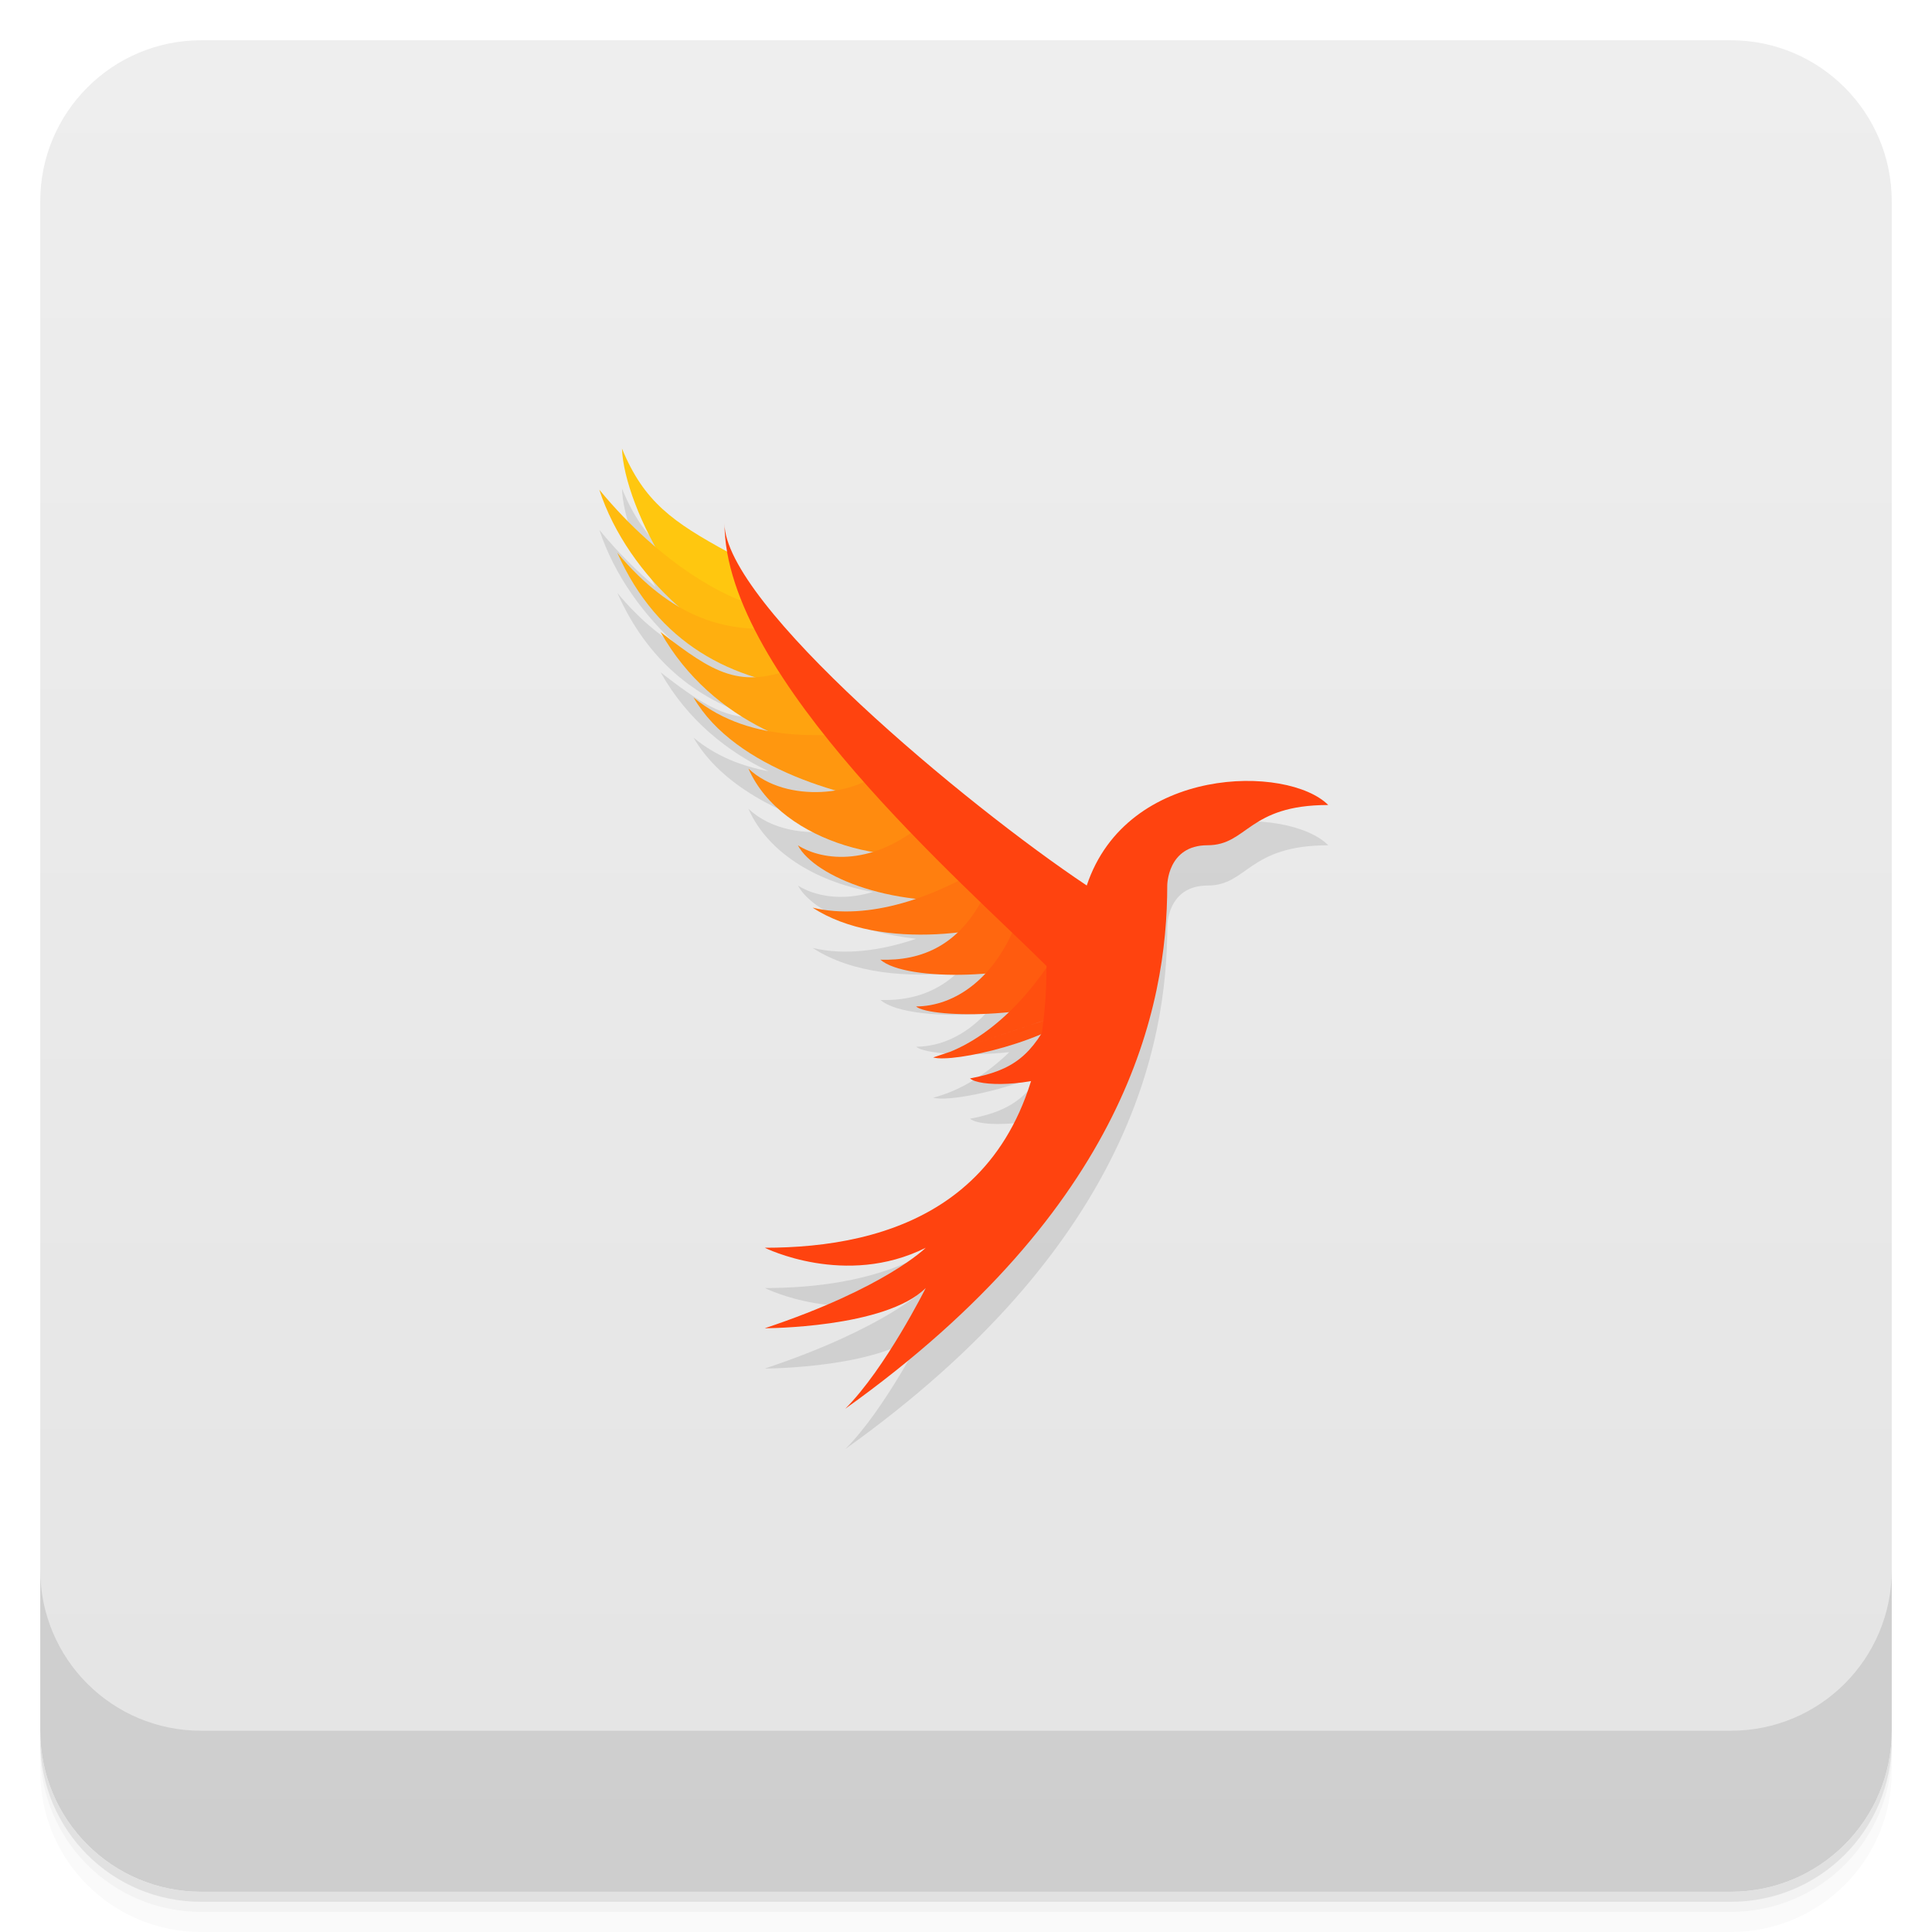
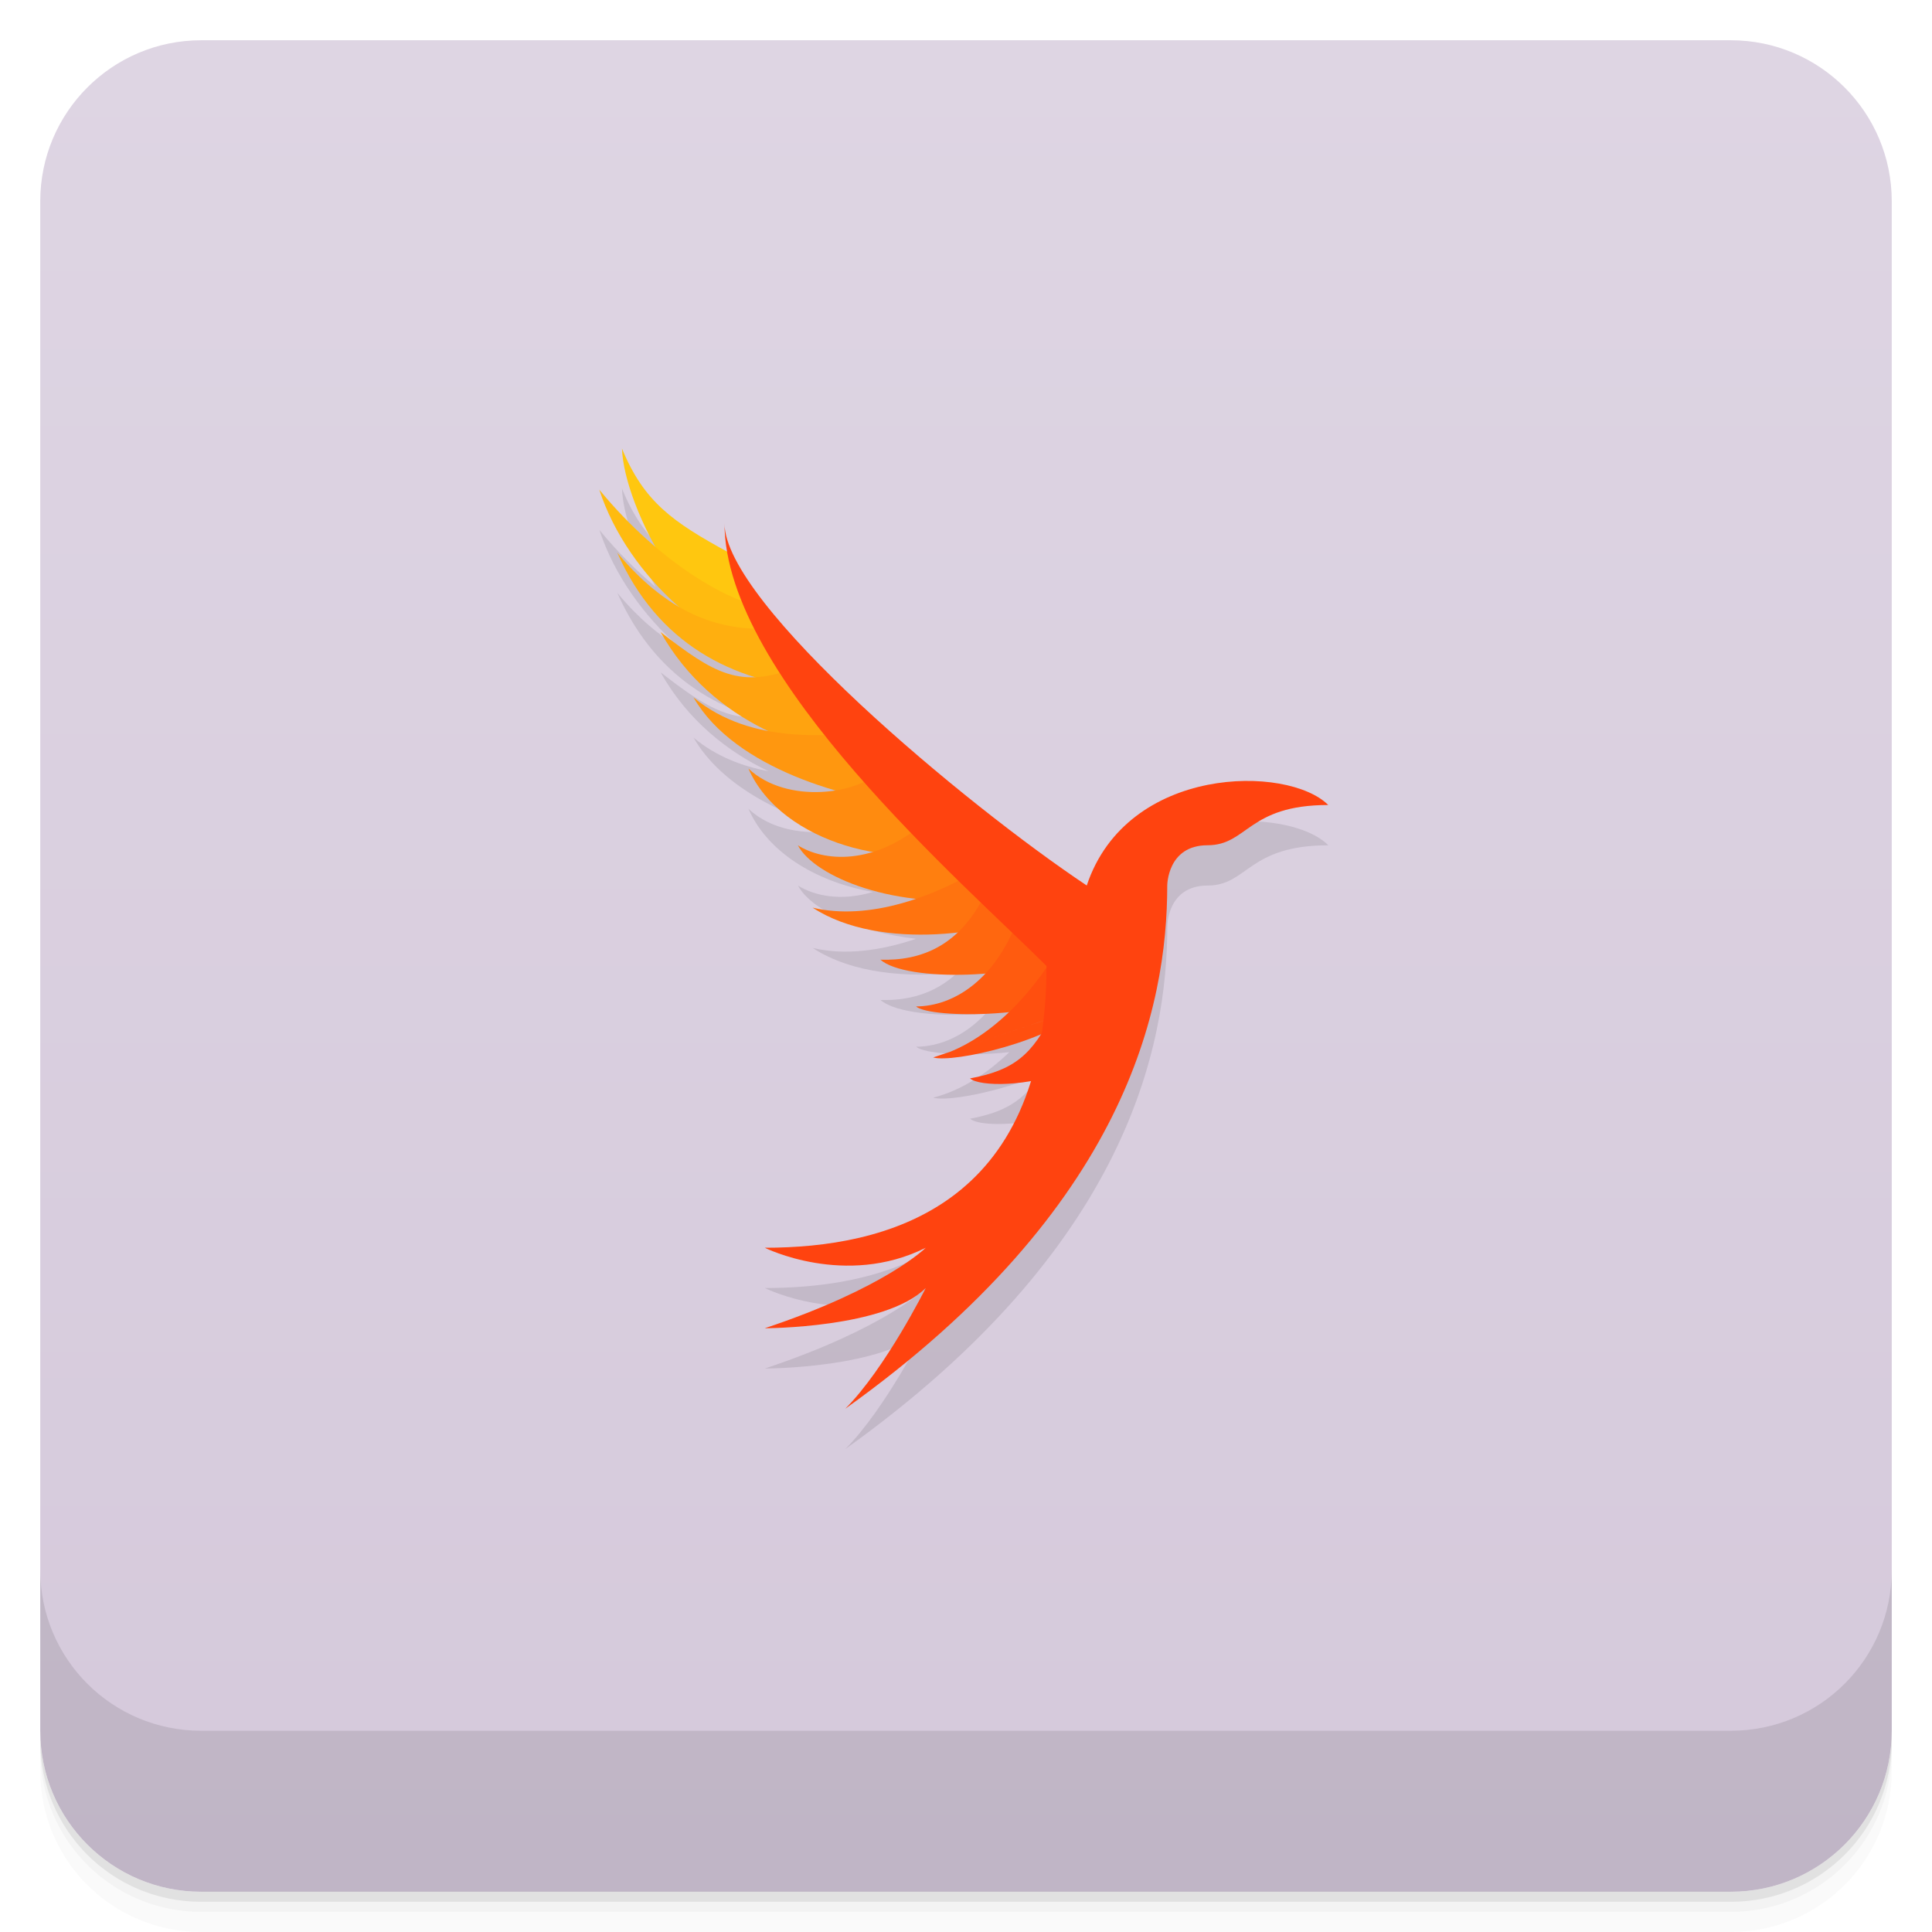
<svg xmlns="http://www.w3.org/2000/svg" width="48" height="48" version="1.1" viewBox="0 0 48 48">
  <defs>
    <linearGradient id="linearGradient4501" x1="-47" x2="-1" y1="2.8779e-15" y2="6.1232e-17" gradientUnits="userSpaceOnUse">
-       <stop style="stop-color:#e4e4e4" offset="0" />
-       <stop style="stop-color:#eee" offset="1" />
+       <stop style="stop-color:#d5c9db" offset="0" />
+       <stop style="stop-color:#ded5e3" offset="1" />
    </linearGradient>
  </defs>
  <g transform="translate(0 3.949e-5)">
    <path d="m1 43v0.25c0 2.216 1.784 4 4 4h38c2.216 0 4-1.784 4-4v-0.25c0 2.216-1.784 4-4 4h-38c-2.216 0-4-1.784-4-4zm0 0.5v0.5c0 2.216 1.784 4 4 4h38c2.216 0 4-1.784 4-4v-0.5c0 2.216-1.784 4-4 4h-38c-2.216 0-4-1.784-4-4z" style="opacity:.02" />
    <path d="m1 43.25v0.25c0 2.216 1.784 4 4 4h38c2.216 0 4-1.784 4-4v-0.25c0 2.216-1.784 4-4 4h-38c-2.216 0-4-1.784-4-4z" style="opacity:.05" />
    <path d="m1 43v0.25c0 2.216 1.784 4 4 4h38c2.216 0 4-1.784 4-4v-0.25c0 2.216-1.784 4-4 4h-38c-2.216 0-4-1.784-4-4z" style="opacity:.1" />
  </g>
  <rect transform="rotate(-90)" x="-47" y="1" width="46" height="46" rx="4" style="fill:url(#linearGradient4501)" />
  <g transform="translate(0 3.949e-5)">
    <g transform="translate(0 -1004.4)">
      <path d="m1 1043.4v4c0 2.216 1.784 4 4 4h38c2.216 0 4-1.784 4-4v-4c0 2.216-1.784 4-4 4h-38c-2.216 0-4-1.784-4-4z" style="opacity:.1" />
    </g>
  </g>
  <path d="m15.454 12.145c0.02 0.602 0.327 1.516 0.836 2.439-0.454-0.385-0.929-0.847-1.398-1.418 0.367 1.122 1.115 2.151 1.982 2.912-0.492-0.286-1.008-0.712-1.537-1.348 0.752 1.692 1.965 2.634 3.404 3.088-0.78 0.025-1.387-0.386-2.328-1.113 0.672 1.195 1.672 1.976 2.68 2.455-0.637-0.118-1.289-0.358-1.861-0.832 0.688 1.194 2.179 1.911 3.525 2.305-0.726 0.116-1.593-0.003-2.162-0.539 0.509 1.161 1.815 1.847 3.092 2.066-0.776 0.238-1.452 0.1-1.861-0.158 0.297 0.562 1.433 1.152 2.934 1.322-0.891 0.302-1.784 0.416-2.57 0.227 0.992 0.648 2.395 0.747 3.606 0.607-0.581 0.552-1.266 0.706-1.92 0.686 0.369 0.324 1.494 0.429 2.611 0.338-0.526 0.565-1.148 0.821-1.725 0.824 0.201 0.175 1.256 0.245 2.314 0.135-0.556 0.535-1.198 0.952-1.891 1.131 0.341 0.1 1.628-0.138 2.672-0.578-0.429 0.664-0.909 0.941-1.756 1.1 0.163 0.144 0.806 0.18 1.518 0.057-1.069 3.487-4.174 4.15-6.617 4.15 0 0 2 1 4 0 0 0-1 1-4 2 0 0 3 0 4-1 0 0-1 2-2 3 7-5 8-10 8-13 0 0 0-1 1-1s1-1 3-1c-1-1-5-1-6 2-3-2-9-7-9-9 0 0.231 0.025 0.466 0.066 0.705-1.355-0.741-2.07-1.243-2.613-2.561z" style="opacity:.1" />
  <path d="m19.556 16.71-1.46-2.988c-1.377-0.751-2.096-1.249-2.643-2.577 0.049 1.461 1.733 4.764 4.103 5.565" style="fill:#ffc70f" />
  <path d="m18.687 15 0.787 1.365c-1.681-0.143-3.866-1.998-4.585-4.199 1.587 1.928 3.274 2.74 3.797 2.834z" style="fill:#ffbb0f" />
  <path d="m15.335 13.731c1.376 1.652 2.665 1.902 3.665 1.894l1.281 1.5c-2.102-0.203-3.938-1.125-4.946-3.394z" style="fill:#ffaf0f" />
  <path d="m21.648 18.781c-1.445 0.016-3.945-0.781-5.236-3.077 1.322 1.022 1.978 1.436 3.392 0.866l1.844 2.211" style="fill:#ffa30f" />
  <path d="m22.562 20c-1.438-0.141-4.297-0.875-5.332-2.672 1.472 1.219 3.472 0.914 4.378 0.875z" style="fill:#ff970f" />
  <path d="m21.906 19.109c-0.531 0.625-2.352 0.891-3.312-0.015 0.836 1.906 3.82 2.554 5.297 1.906z" style="fill:#ff8b0f" />
  <path d="m23 20.406 0.734 0.477 0.891 1.43c-2.375 0.312-4.391-0.531-4.802-1.311 0.63 0.397 1.887 0.529 3.177-0.596z" style="fill:#ff7f0f" />
  <path d="m25.865 22.594c-1.055 0.594-3.978 1.066-5.676-0.044 1.373 0.331 3.069-0.238 4.516-1.183l1.16 1.226" style="fill:#ff730f" />
  <path d="m26.627 23.665c-1.204 0.665-4.116 0.74-4.754 0.178 0.981 0.031 2.042-0.311 2.699-1.844z" style="fill:#ff670f" />
  <path d="m27.168 24.494c-0.956 0.823-4.049 0.823-4.409 0.511 0.945-5e-3 2.017-0.677 2.58-2.306z" style="fill:#ff5b0f" />
  <path d="m23.184 26.272c0.493 0.145 2.968-0.407 3.816-1.272m-3.816 1.272c1.382-0.358 2.559-1.659 3.266-2.965l0.55 1.694" style="fill:#ff4f0f" />
  <path d="m26.179 25.118 0.381 1.475c-1.011 0.414-2.226 0.407-2.46 0.2 1.063-0.2 1.549-0.556 2.079-1.675z" style="fill:#ff430f" />
  <path d="m27 22c1-3 5-3 6-2-2 0-2 1-3 1s-1 1-1 1c0 3-1 8-8 13 1-1 2-3 2-3-1 1-4 1-4 1 3-1 4-2 4-2-2 1-4 0-4 0 3 0 7-1 7-7-2-2-8-7.169-8-11 0 2 6 7 9 9z" style="fill:#ff430f" />
</svg>
